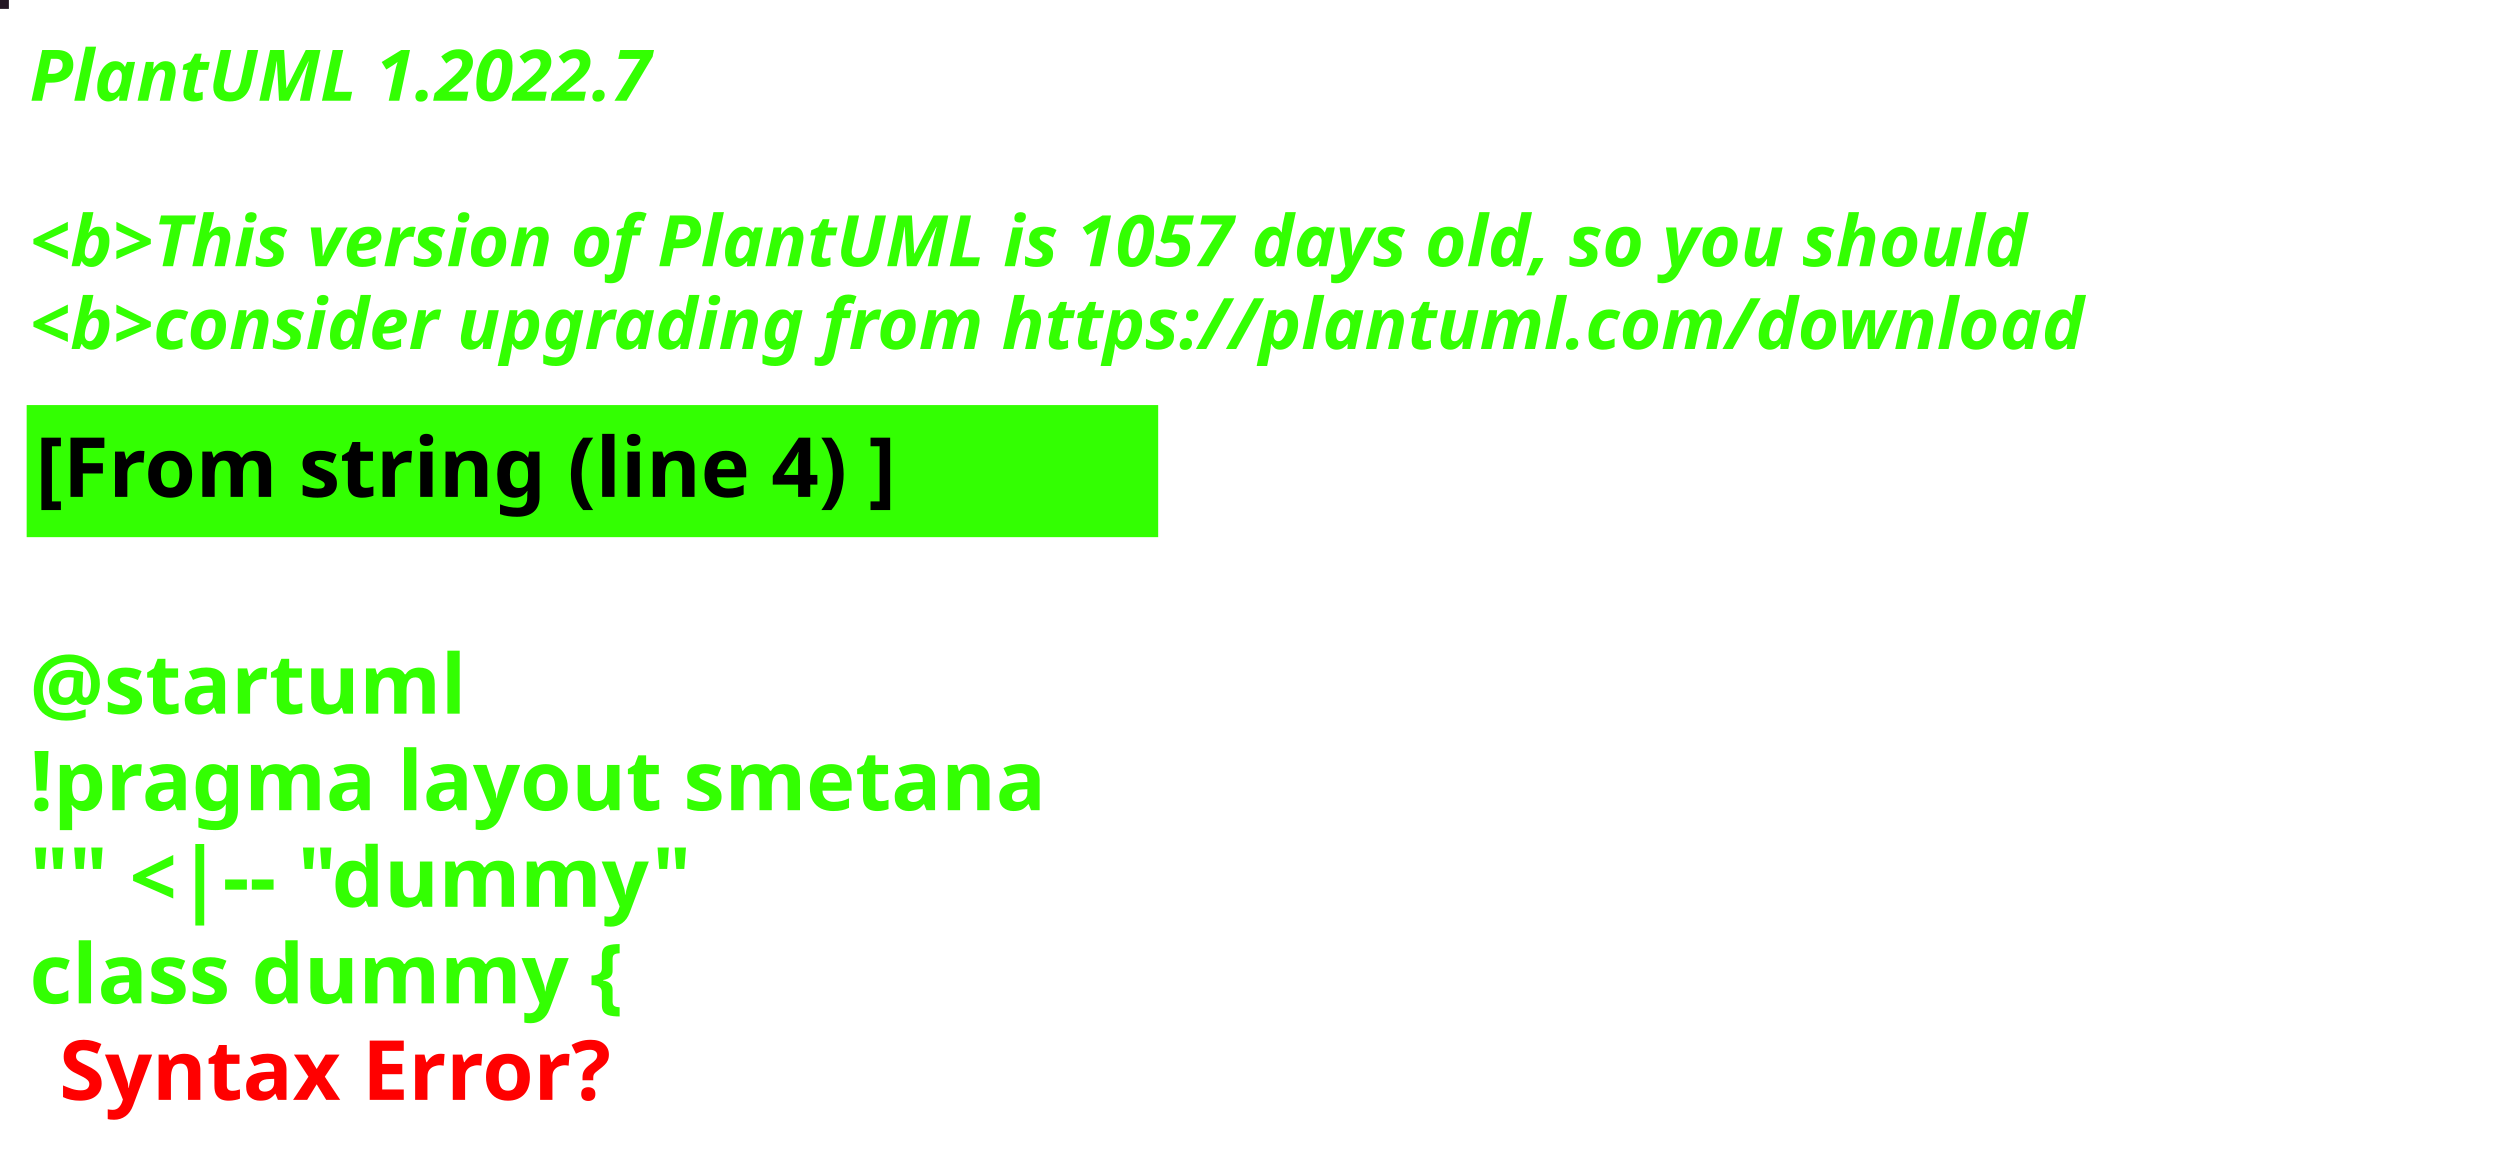
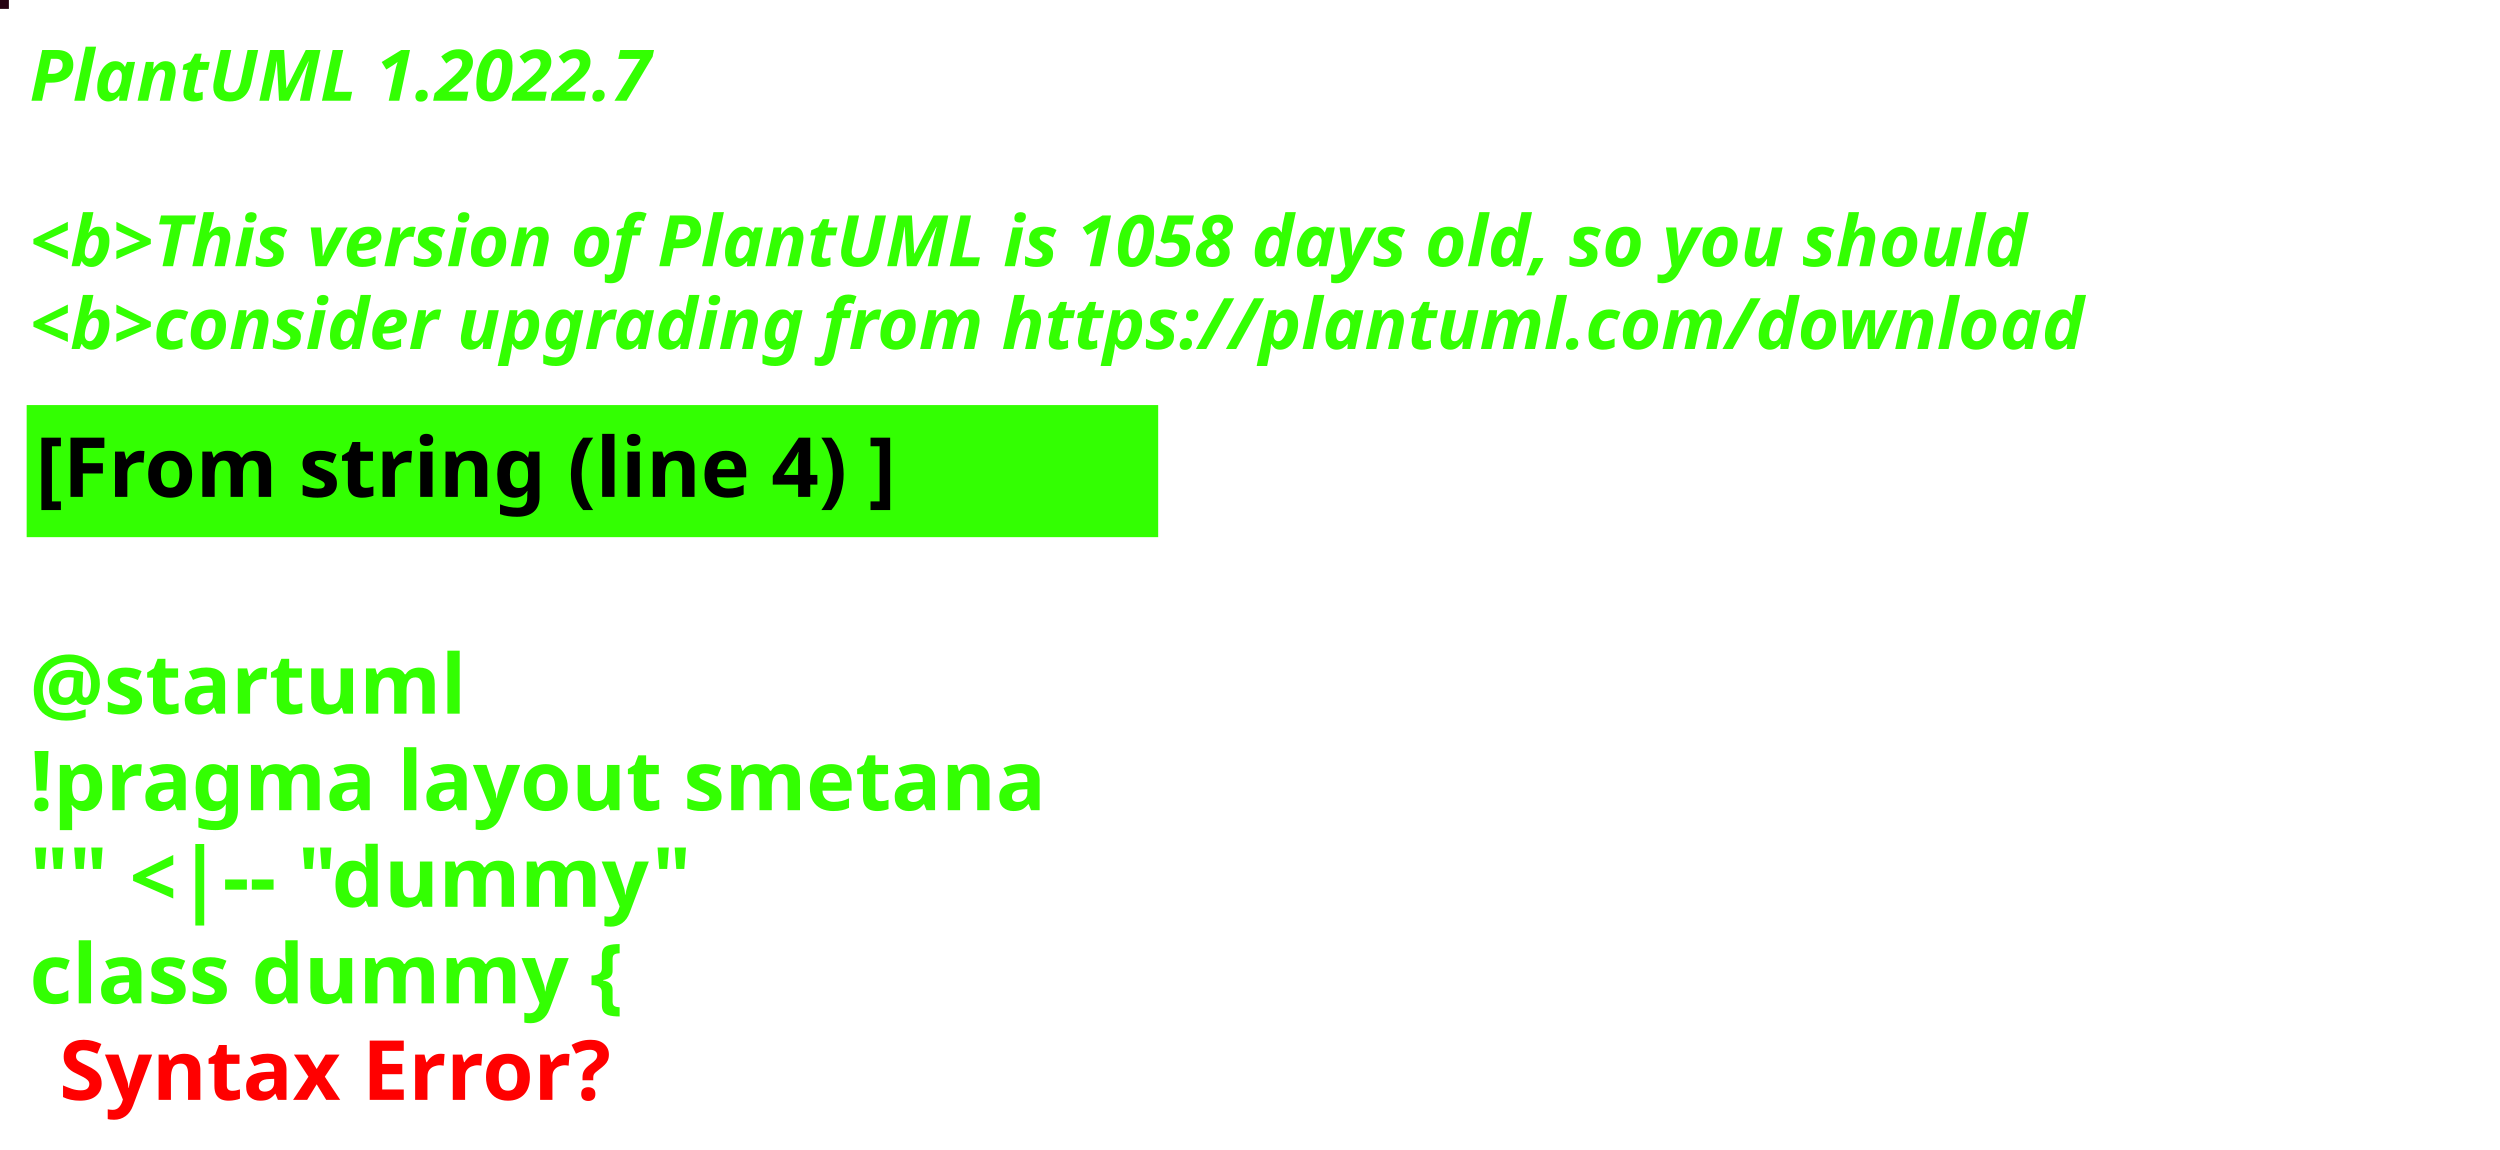
<svg xmlns="http://www.w3.org/2000/svg" contentStyleType="text/css" height="194px" preserveAspectRatio="none" style="width:422px;height:194px;background:#000000;" version="1.1" viewBox="0 0 422 194" width="422px" zoomAndPan="magnify">
  <defs />
  <g>
-     <rect fill="#241724" height="1" style="stroke:#241724;stroke-width:1.0;" width="1" x="0" y="0" />
+     <rect fill="#260212" height="1" style="stroke:#260212;stroke-width:1.0;" width="1" x="0" y="0" />
    <text fill="#33FF02" font-family="sans-serif" font-size="12" font-style="italic" font-weight="bold" lengthAdjust="spacing" textLength="127" x="5" y="17">PlantUML 1.2022.7</text>
    <text fill="#33FF02" font-family="sans-serif" font-size="12" font-style="italic" font-weight="bold" lengthAdjust="spacing" textLength="4" x="5" y="30.969"> </text>
-     <text fill="#33FF02" font-family="sans-serif" font-size="12" font-style="italic" font-weight="bold" lengthAdjust="spacing" textLength="407" x="5" y="44.938">&lt;b&gt;This version of PlantUML is 1057 days old, so you should</text>
+     <text fill="#33FF02" font-family="sans-serif" font-size="12" font-style="italic" font-weight="bold" lengthAdjust="spacing" textLength="407" x="5" y="44.938">&lt;b&gt;This version of PlantUML is 1058 days old, so you should</text>
    <text fill="#33FF02" font-family="sans-serif" font-size="12" font-style="italic" font-weight="bold" lengthAdjust="spacing" textLength="408" x="5" y="58.906">&lt;b&gt;consider upgrading from https://plantuml.com/download</text>
    <rect fill="#33FF02" height="21.297" style="stroke:#33FF02;stroke-width:1.0;" width="190" x="5" y="68.875" />
    <text fill="#000000" font-family="sans-serif" font-size="14" font-weight="bold" lengthAdjust="spacing" textLength="168" x="6" y="83.875">[From string (line 4) ]</text>
    <text fill="#33FF02" font-family="sans-serif" font-size="14" font-weight="bold" lengthAdjust="spacing" textLength="5" x="5" y="104.172"> </text>
    <text fill="#33FF02" font-family="sans-serif" font-size="14" font-weight="bold" lengthAdjust="spacing" textLength="79" x="5" y="120.469">@startuml</text>
    <text fill="#33FF02" font-family="sans-serif" font-size="14" font-weight="bold" lengthAdjust="spacing" textLength="190" x="5" y="136.766">!pragma layout smetana</text>
    <text fill="#33FF02" font-family="sans-serif" font-size="14" font-weight="bold" lengthAdjust="spacing" textLength="124" x="5" y="153.062">"" &lt;|-- "dummy"</text>
    <text fill="#33FF02" font-family="sans-serif" font-size="14" font-weight="bold" lengthAdjust="spacing" text-decoration="wavy underline" textLength="117" x="5" y="169.359">class dummy {</text>
    <text fill="#FF0000" font-family="sans-serif" font-size="14" font-weight="bold" lengthAdjust="spacing" textLength="106" x="10" y="185.656">Syntax Error?</text>
  </g>
</svg>
